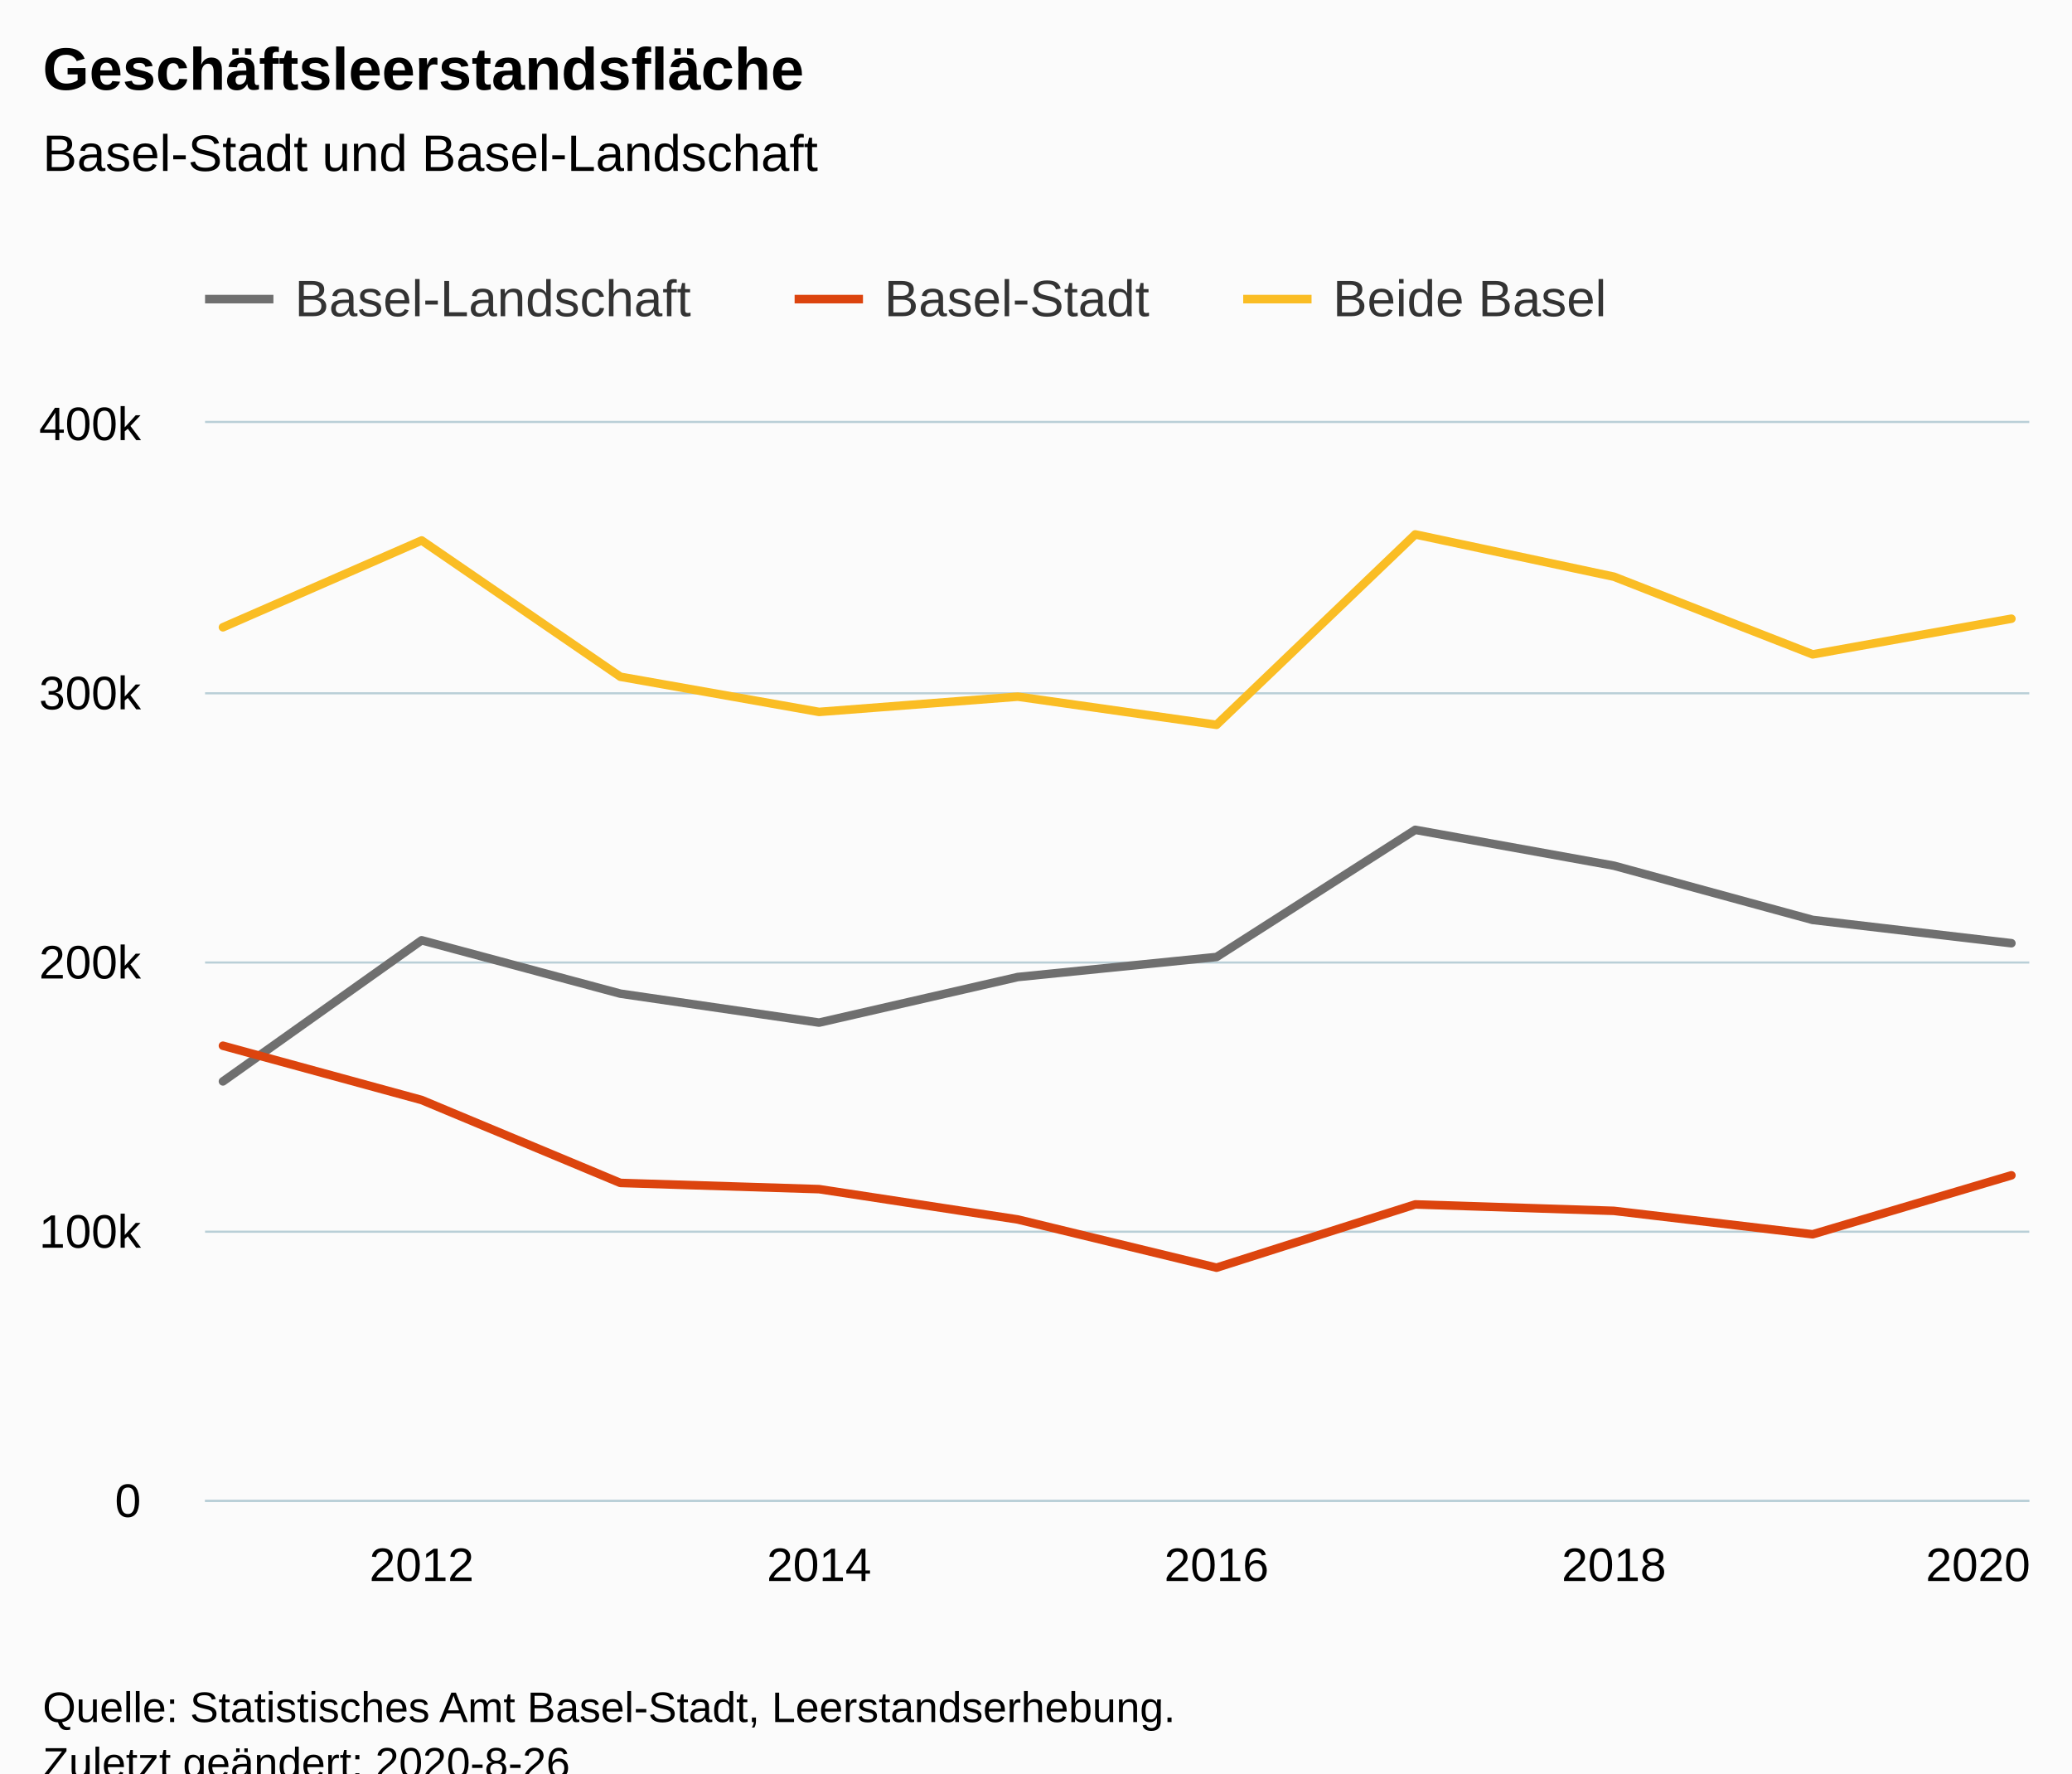
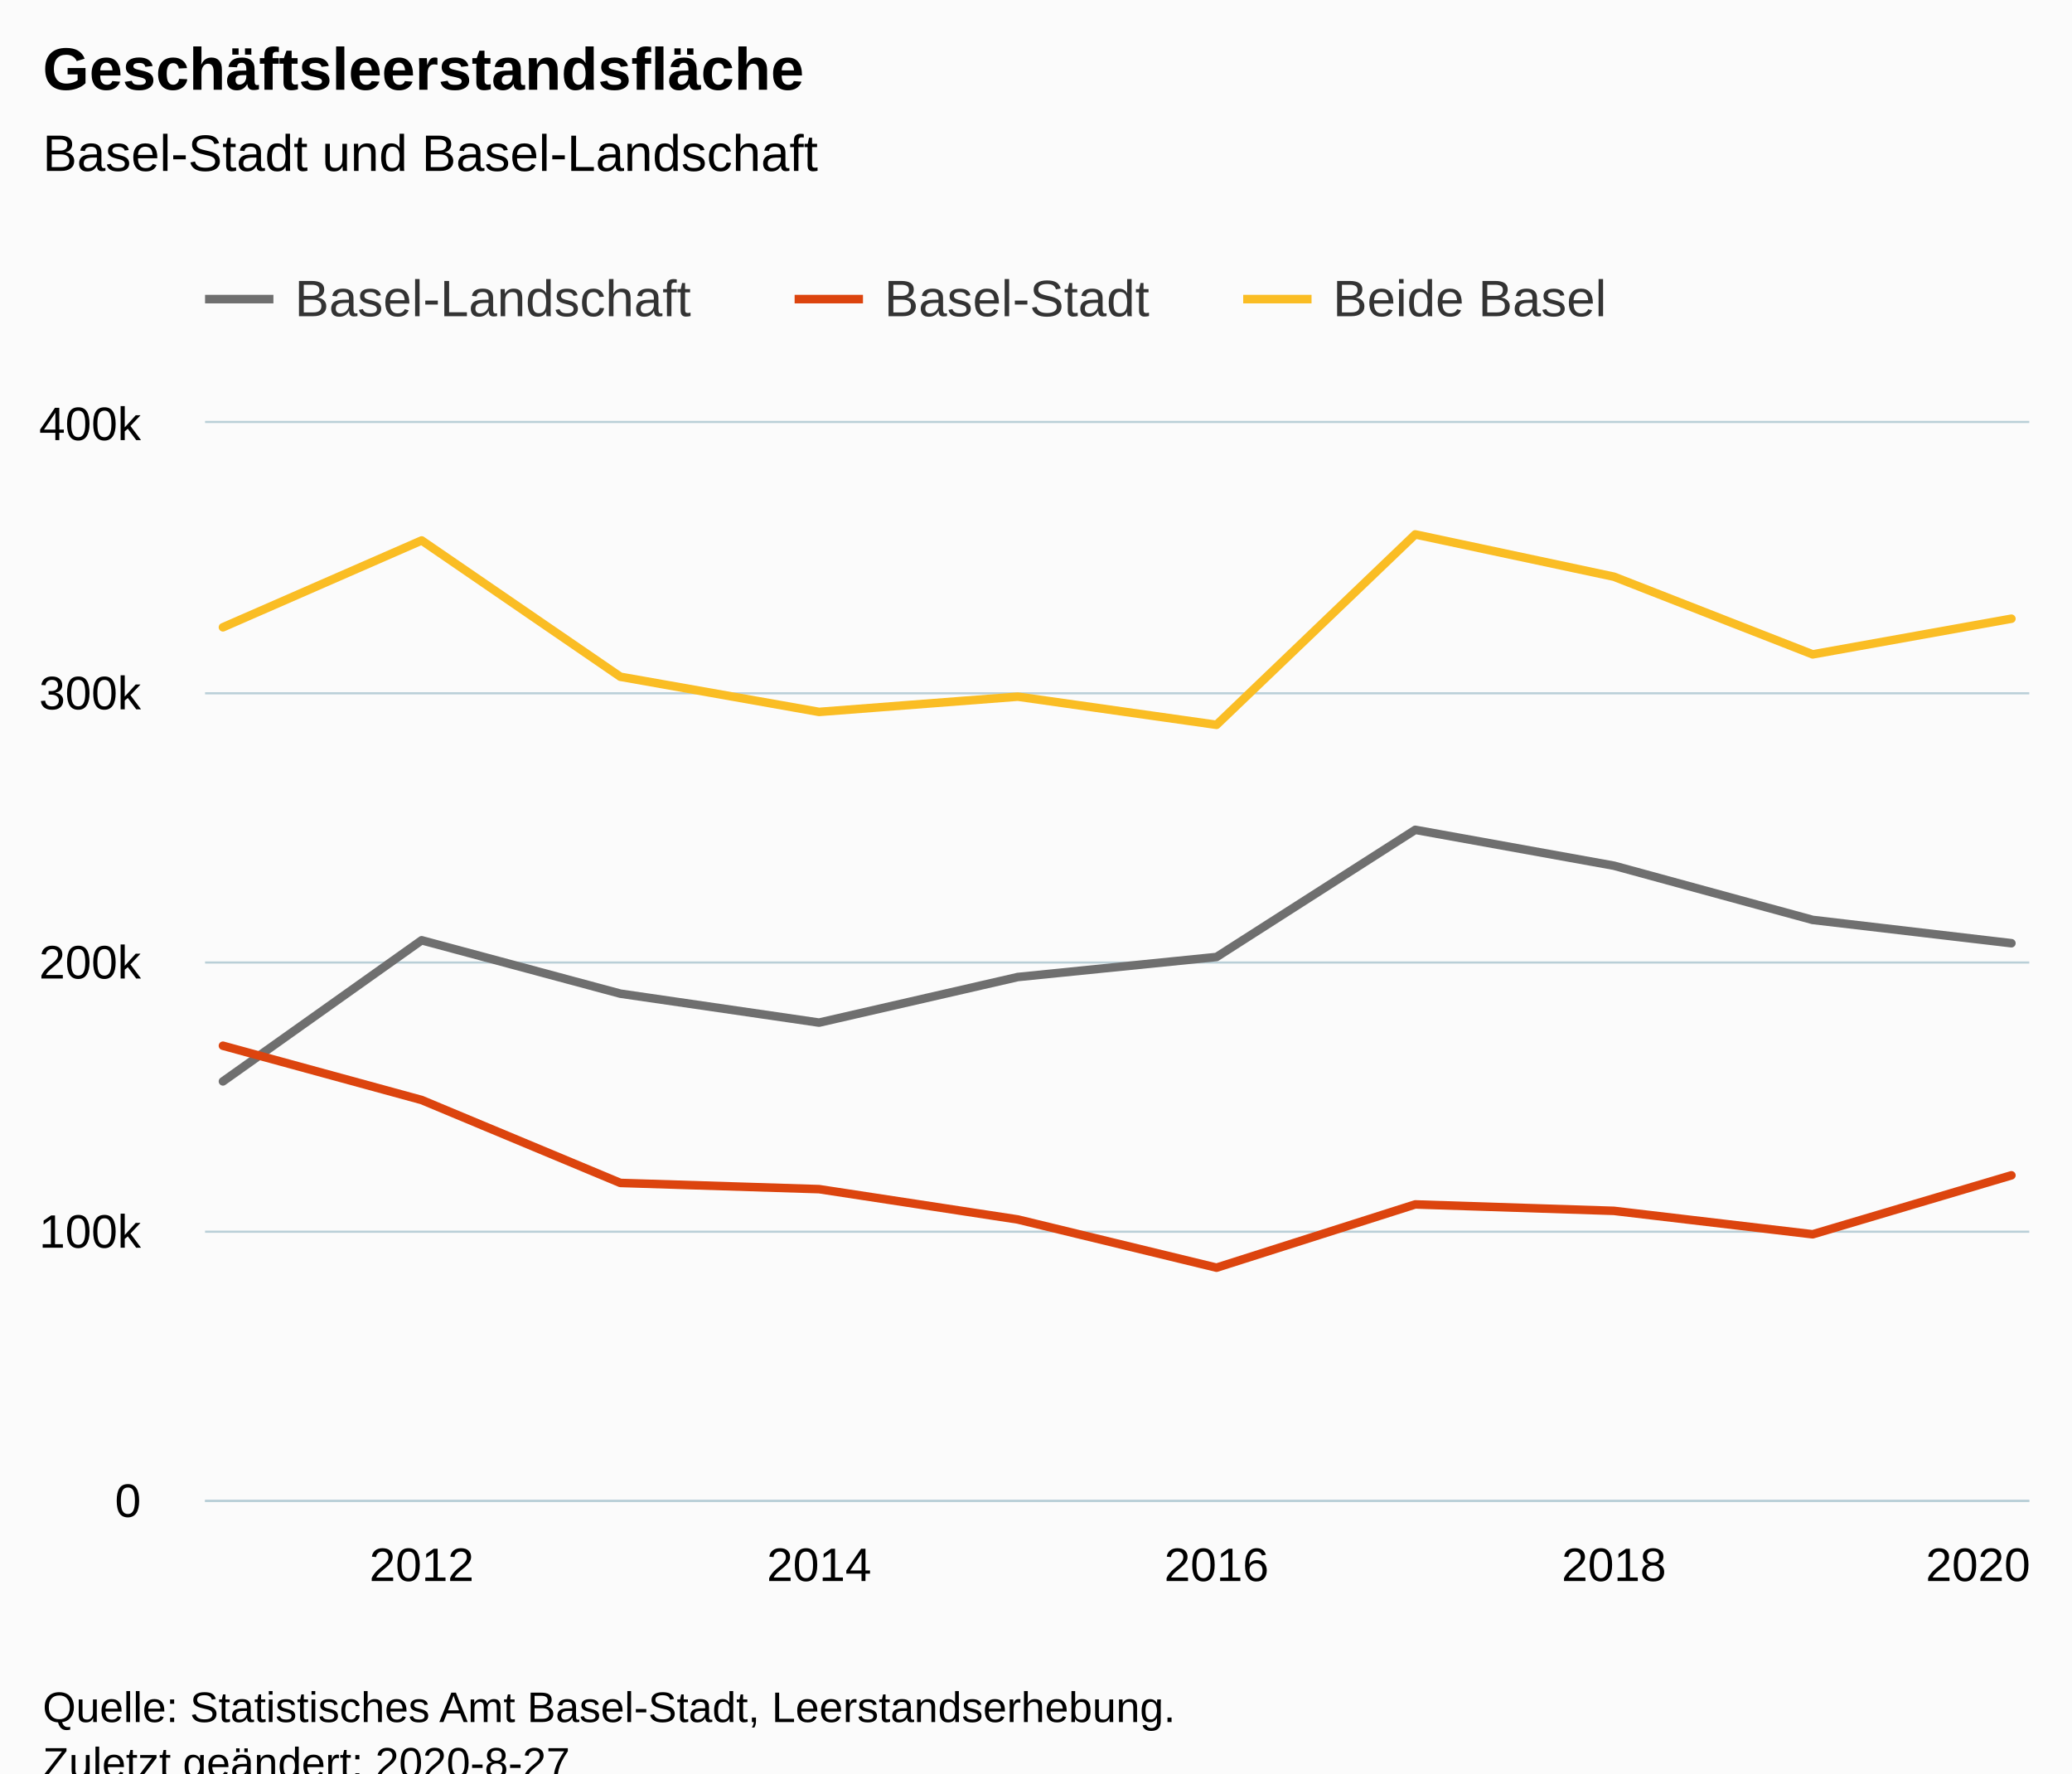
<svg xmlns="http://www.w3.org/2000/svg" version="1.1" class="highcharts-root" style="font-family:Arial;font-size:12px;" viewBox="0 0 485 415">
  <defs>
-     <clipPath id="highcharts-yexgt9n-6">
+     <clipPath id="highcharts-ccsqgzz-6">
      <rect x="0" y="0" width="427" height="252" fill="none" />
    </clipPath>
-     <clipPath id="highcharts-yexgt9n-7">
+     <clipPath id="highcharts-ccsqgzz-7">
      <rect x="0" y="0" width="427" height="252" fill="none" />
    </clipPath>
  </defs>
  <rect fill="#fbfbfb" class="highcharts-background" x="0" y="0" width="485" height="428" rx="0" ry="0" />
  <rect fill="none" class="highcharts-plot-background" x="48" y="99" width="427" height="252" />
  <g class="highcharts-pane-group" data-z-index="0" />
  <g class="highcharts-grid highcharts-xaxis-grid " data-z-index="1">
    <path fill="none" data-z-index="1" class="highcharts-grid-line" d="M 98.5 99 L 98.5 351" opacity="1" />
    <path fill="none" data-z-index="1" class="highcharts-grid-line" d="M 191.5 99 L 191.5 351" opacity="1" />
    <path fill="none" data-z-index="1" class="highcharts-grid-line" d="M 284.5 99 L 284.5 351" opacity="1" />
    <path fill="none" data-z-index="1" class="highcharts-grid-line" d="M 377.5 99 L 377.5 351" opacity="1" />
    <path fill="none" data-z-index="1" class="highcharts-grid-line" d="M 470.5 99 L 470.5 351" opacity="1" />
  </g>
  <g class="highcharts-grid highcharts-yaxis-grid " data-z-index="1">
    <path fill="none" stroke="#B9CFD7" stroke-width="0.5" data-z-index="1" class="highcharts-grid-line" d="M 48 351.25 L 475 351.25" opacity="1" />
    <path fill="none" stroke="#B9CFD7" stroke-width="0.5" data-z-index="1" class="highcharts-grid-line" d="M 48 288.25 L 475 288.25" opacity="1" />
    <path fill="none" stroke="#B9CFD7" stroke-width="0.5" data-z-index="1" class="highcharts-grid-line" d="M 48 225.25 L 475 225.25" opacity="1" />
    <path fill="none" stroke="#B9CFD7" stroke-width="0.5" data-z-index="1" class="highcharts-grid-line" d="M 48 162.25 L 475 162.25" opacity="1" />
    <path fill="none" stroke="#B9CFD7" stroke-width="0.5" data-z-index="1" class="highcharts-grid-line" d="M 48 98.75 L 475 98.75" opacity="1" />
  </g>
  <rect fill="none" class="highcharts-plot-border" data-z-index="1" x="48" y="99" width="427" height="252" />
  <g class="highcharts-axis highcharts-xaxis " data-z-index="2">
    <path fill="none" class="highcharts-axis-line" stroke="#B9CFD7" stroke-width="0.5" data-z-index="7" d="M 48 351.25 L 475 351.25" />
  </g>
  <g class="highcharts-axis highcharts-yaxis " data-z-index="2">
    <path fill="none" class="highcharts-axis-line" data-z-index="7" d="M 48 99 L 48 351" />
  </g>
  <g class="highcharts-series-group" data-z-index="3">
-     <g data-z-index="0.1" class="highcharts-series highcharts-series-0 highcharts-line-series " transform="translate(48,99) scale(1 1)" clip-path="url(#highcharts-yexgt9n-7)">
+     <g data-z-index="0.1" class="highcharts-series highcharts-series-0 highcharts-line-series " transform="translate(48,99) scale(1 1)" clip-path="url(#highcharts-ccsqgzz-7)">
      <path fill="none" d="M 4.186 154.07 L 50.7 121.048 L 97.215 133.542 L 143.729 140.317 L 190.243 129.648 L 236.757 124.96 L 283.271 95.202 L 329.785 103.595 L 376.3 116.285 L 422.814 121.736" class="highcharts-graph" data-z-index="1" stroke="#6F6F6F" stroke-width="2" stroke-linejoin="round" stroke-linecap="round" />
    </g>
    <g data-z-index="0.1" class="highcharts-markers highcharts-series-0 highcharts-line-series " transform="translate(48,99) scale(1 1)" clip-path="none" />
-     <g data-z-index="0.1" class="highcharts-series highcharts-series-1 highcharts-line-series " transform="translate(48,99) scale(1 1)" clip-path="url(#highcharts-yexgt9n-7)">
+     <g data-z-index="0.1" class="highcharts-series highcharts-series-1 highcharts-line-series " transform="translate(48,99) scale(1 1)" clip-path="url(#highcharts-ccsqgzz-7)">
      <path fill="none" d="M 4.186 145.73 L 50.7 158.432 L 97.215 177.836 L 143.729 179.29 L 190.243 186.388 L 236.757 197.667 L 283.271 182.864 L 329.785 184.371 L 376.3 189.855 L 422.814 176.058" class="highcharts-graph" data-z-index="1" stroke="#DC440E" stroke-width="2" stroke-linejoin="round" stroke-linecap="round" />
    </g>
    <g data-z-index="0.1" class="highcharts-markers highcharts-series-1 highcharts-line-series " transform="translate(48,99) scale(1 1)" clip-path="none" />
-     <g data-z-index="0.1" class="highcharts-series highcharts-series-2 highcharts-line-series " transform="translate(48,99) scale(1 1)" clip-path="url(#highcharts-yexgt9n-7)">
+     <g data-z-index="0.1" class="highcharts-series highcharts-series-2 highcharts-line-series " transform="translate(48,99) scale(1 1)" clip-path="url(#highcharts-ccsqgzz-7)">
      <path fill="none" d="M 4.186 47.799 L 50.7 27.481 L 97.215 59.377 L 143.729 67.607 L 190.243 64.036 L 236.757 70.627 L 283.271 26.066 L 329.785 35.966 L 376.3 54.14 L 422.814 45.794" class="highcharts-graph" data-z-index="1" stroke="#FABD24" stroke-width="2" stroke-linejoin="round" stroke-linecap="round" />
    </g>
    <g data-z-index="0.1" class="highcharts-markers highcharts-series-2 highcharts-line-series " transform="translate(48,99) scale(1 1)" clip-path="none" />
  </g>
  <text x="10" text-anchor="start" class="highcharts-title" data-z-index="4" style="color:#000000;font-size:14px;font-weight:bold;fill:#000000;" y="21">
    <tspan>Geschäftsleerstandsfläche</tspan>
  </text>
  <text x="10" text-anchor="start" class="highcharts-subtitle" data-z-index="4" style="color:#000000;font-size:12px;font-weight:normal;fill:#000000;" y="40">
    <tspan>Basel-Stadt und Basel-Landschaft</tspan>
  </text>
  <g class="highcharts-legend" data-z-index="7" transform="translate(40,56)">
    <rect fill="none" class="highcharts-legend-box" rx="0" ry="0" x="0" y="0" width="347" height="31" visibility="visible" />
    <g data-z-index="1">
      <g>
        <g class="highcharts-legend-item highcharts-line-series highcharts-color-undefined highcharts-series-0" data-z-index="1" transform="translate(8,3)">
          <path fill="none" d="M 0 11 L 16 11" class="highcharts-graph" stroke="#6F6F6F" stroke-width="2" />
          <text x="21" style="color:#333333;font-size:12px;font-weight:normal;cursor:pointer;fill:#333333;" text-anchor="start" data-z-index="2" y="15">
            <tspan>Basel-Landschaft</tspan>
          </text>
        </g>
        <g class="highcharts-legend-item highcharts-line-series highcharts-color-undefined highcharts-series-1" data-z-index="1" transform="translate(146,3)">
          <path fill="none" d="M 0 11 L 16 11" class="highcharts-graph" stroke="#DC440E" stroke-width="2" />
          <text x="21" y="15" style="color:#333333;font-size:12px;font-weight:normal;cursor:pointer;fill:#333333;" text-anchor="start" data-z-index="2">
            <tspan>Basel-Stadt</tspan>
          </text>
        </g>
        <g class="highcharts-legend-item highcharts-line-series highcharts-color-undefined highcharts-series-2" data-z-index="1" transform="translate(251,3)">
          <path fill="none" d="M 0 11 L 16 11" class="highcharts-graph" stroke="#FABD24" stroke-width="2" />
          <text x="21" y="15" style="color:#333333;font-size:12px;font-weight:normal;cursor:pointer;fill:#333333;" text-anchor="start" data-z-index="2">
            <tspan>Beide Basel</tspan>
          </text>
        </g>
      </g>
    </g>
  </g>
  <g class="highcharts-axis-labels highcharts-xaxis-labels " data-z-index="7">
    <text x="98.7" style="color:#000000;cursor:default;font-size:11px;fill:#000000;" text-anchor="middle" transform="translate(0,0)" y="370" opacity="1">2012</text>
    <text x="191.729" style="color:#000000;cursor:default;font-size:11px;fill:#000000;" text-anchor="middle" transform="translate(0,0)" y="370" opacity="1">2014</text>
    <text x="284.757" style="color:#000000;cursor:default;font-size:11px;fill:#000000;" text-anchor="middle" transform="translate(0,0)" y="370" opacity="1">2016</text>
    <text x="377.785" style="color:#000000;cursor:default;font-size:11px;fill:#000000;" text-anchor="middle" transform="translate(0,0)" y="370" opacity="1">2018</text>
    <text x="463" style="color:#000000;cursor:default;font-size:11px;fill:#000000;" text-anchor="middle" transform="translate(0,0)" y="370" opacity="1">2020</text>
  </g>
  <g class="highcharts-axis-labels highcharts-yaxis-labels " data-z-index="7">
    <text x="33" style="color:#000000;cursor:default;font-size:11px;fill:#000000;" text-anchor="end" transform="translate(0,0)" y="355" opacity="1">0</text>
    <text x="33" style="color:#000000;cursor:default;font-size:11px;fill:#000000;" text-anchor="end" transform="translate(0,0)" y="292" opacity="1">100k</text>
    <text x="33" style="color:#000000;cursor:default;font-size:11px;fill:#000000;" text-anchor="end" transform="translate(0,0)" y="229" opacity="1">200k</text>
    <text x="33" style="color:#000000;cursor:default;font-size:11px;fill:#000000;" text-anchor="end" transform="translate(0,0)" y="166" opacity="1">300k</text>
    <text x="33" style="color:#000000;cursor:default;font-size:11px;fill:#000000;" text-anchor="end" transform="translate(0,0)" y="103" opacity="1">400k</text>
  </g>
  <text x="10" class="highcharts-credits" text-anchor="start" data-z-index="8" style="cursor:default;color:#000000;font-size:10px;fill:#000000;" y="403">
    <tspan>Quelle: Statistisches Amt Basel-Stadt, Leerstandserhebung.</tspan>
-     <tspan x="10" dy="13">Zuletzt geändert: 2020-8-26</tspan>
+     <tspan x="10" dy="13">Zuletzt geändert: 2020-8-27</tspan>
  </text>
</svg>
